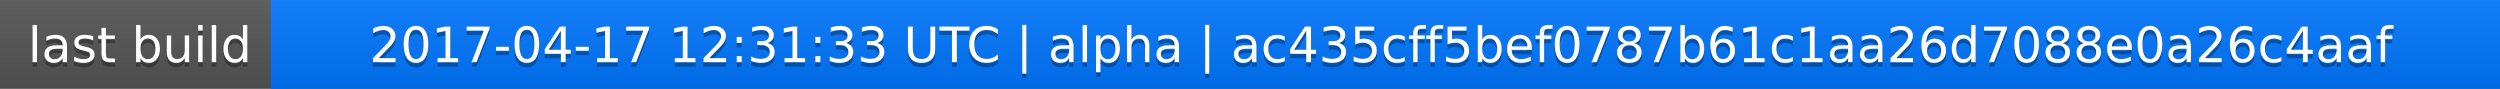
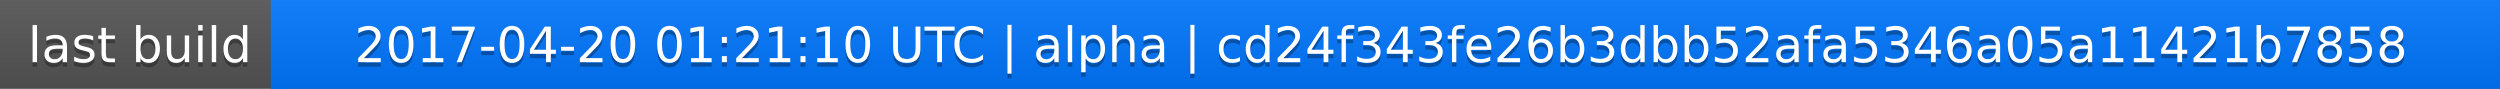
<svg xmlns="http://www.w3.org/2000/svg" width="563" height="20">
  <linearGradient id="a" x2="0" y2="100%">
    <stop offset="0" stop-color="#bbb" stop-opacity=".1" />
    <stop offset="1" stop-opacity=".1" />
  </linearGradient>
  <rect rx="0" width="563" height="20" fill="#555" />
  <rect rx="0" x="61" width="502" height="20" fill="#07f" />
  <path fill="#07f" d="M61 0h4v20h-4z" />
  <rect rx="0" width="563" height="20" fill="url(#a)" />
  <g fill="#fff" text-anchor="middle" font-family="DejaVu Sans,Verdana,Geneva,sans-serif" font-size="11">
    <text x="31.5" y="15" fill="#010101" fill-opacity=".3">last build</text>
    <text x="31.5" y="14">last build</text>
-     <text x="311" y="15" fill="#010101" fill-opacity=".3">2017-04-17 12:31:33 UTC | alpha | ac435cff5bef0787b61c1aa26d7088e0a26c4aaf</text>
-     <text x="311" y="14">2017-04-17 12:31:33 UTC | alpha | ac435cff5bef0787b61c1aa26d7088e0a26c4aaf</text>
+     <text x="311" y="15" fill="#010101" fill-opacity=".3">2017-04-20 01:21:10 UTC | alpha | cd24f343fe26b3dbb52afa5346a05a11421b7858</text>
+     <text x="311" y="14">2017-04-20 01:21:10 UTC | alpha | cd24f343fe26b3dbb52afa5346a05a11421b7858</text>
  </g>
</svg>
